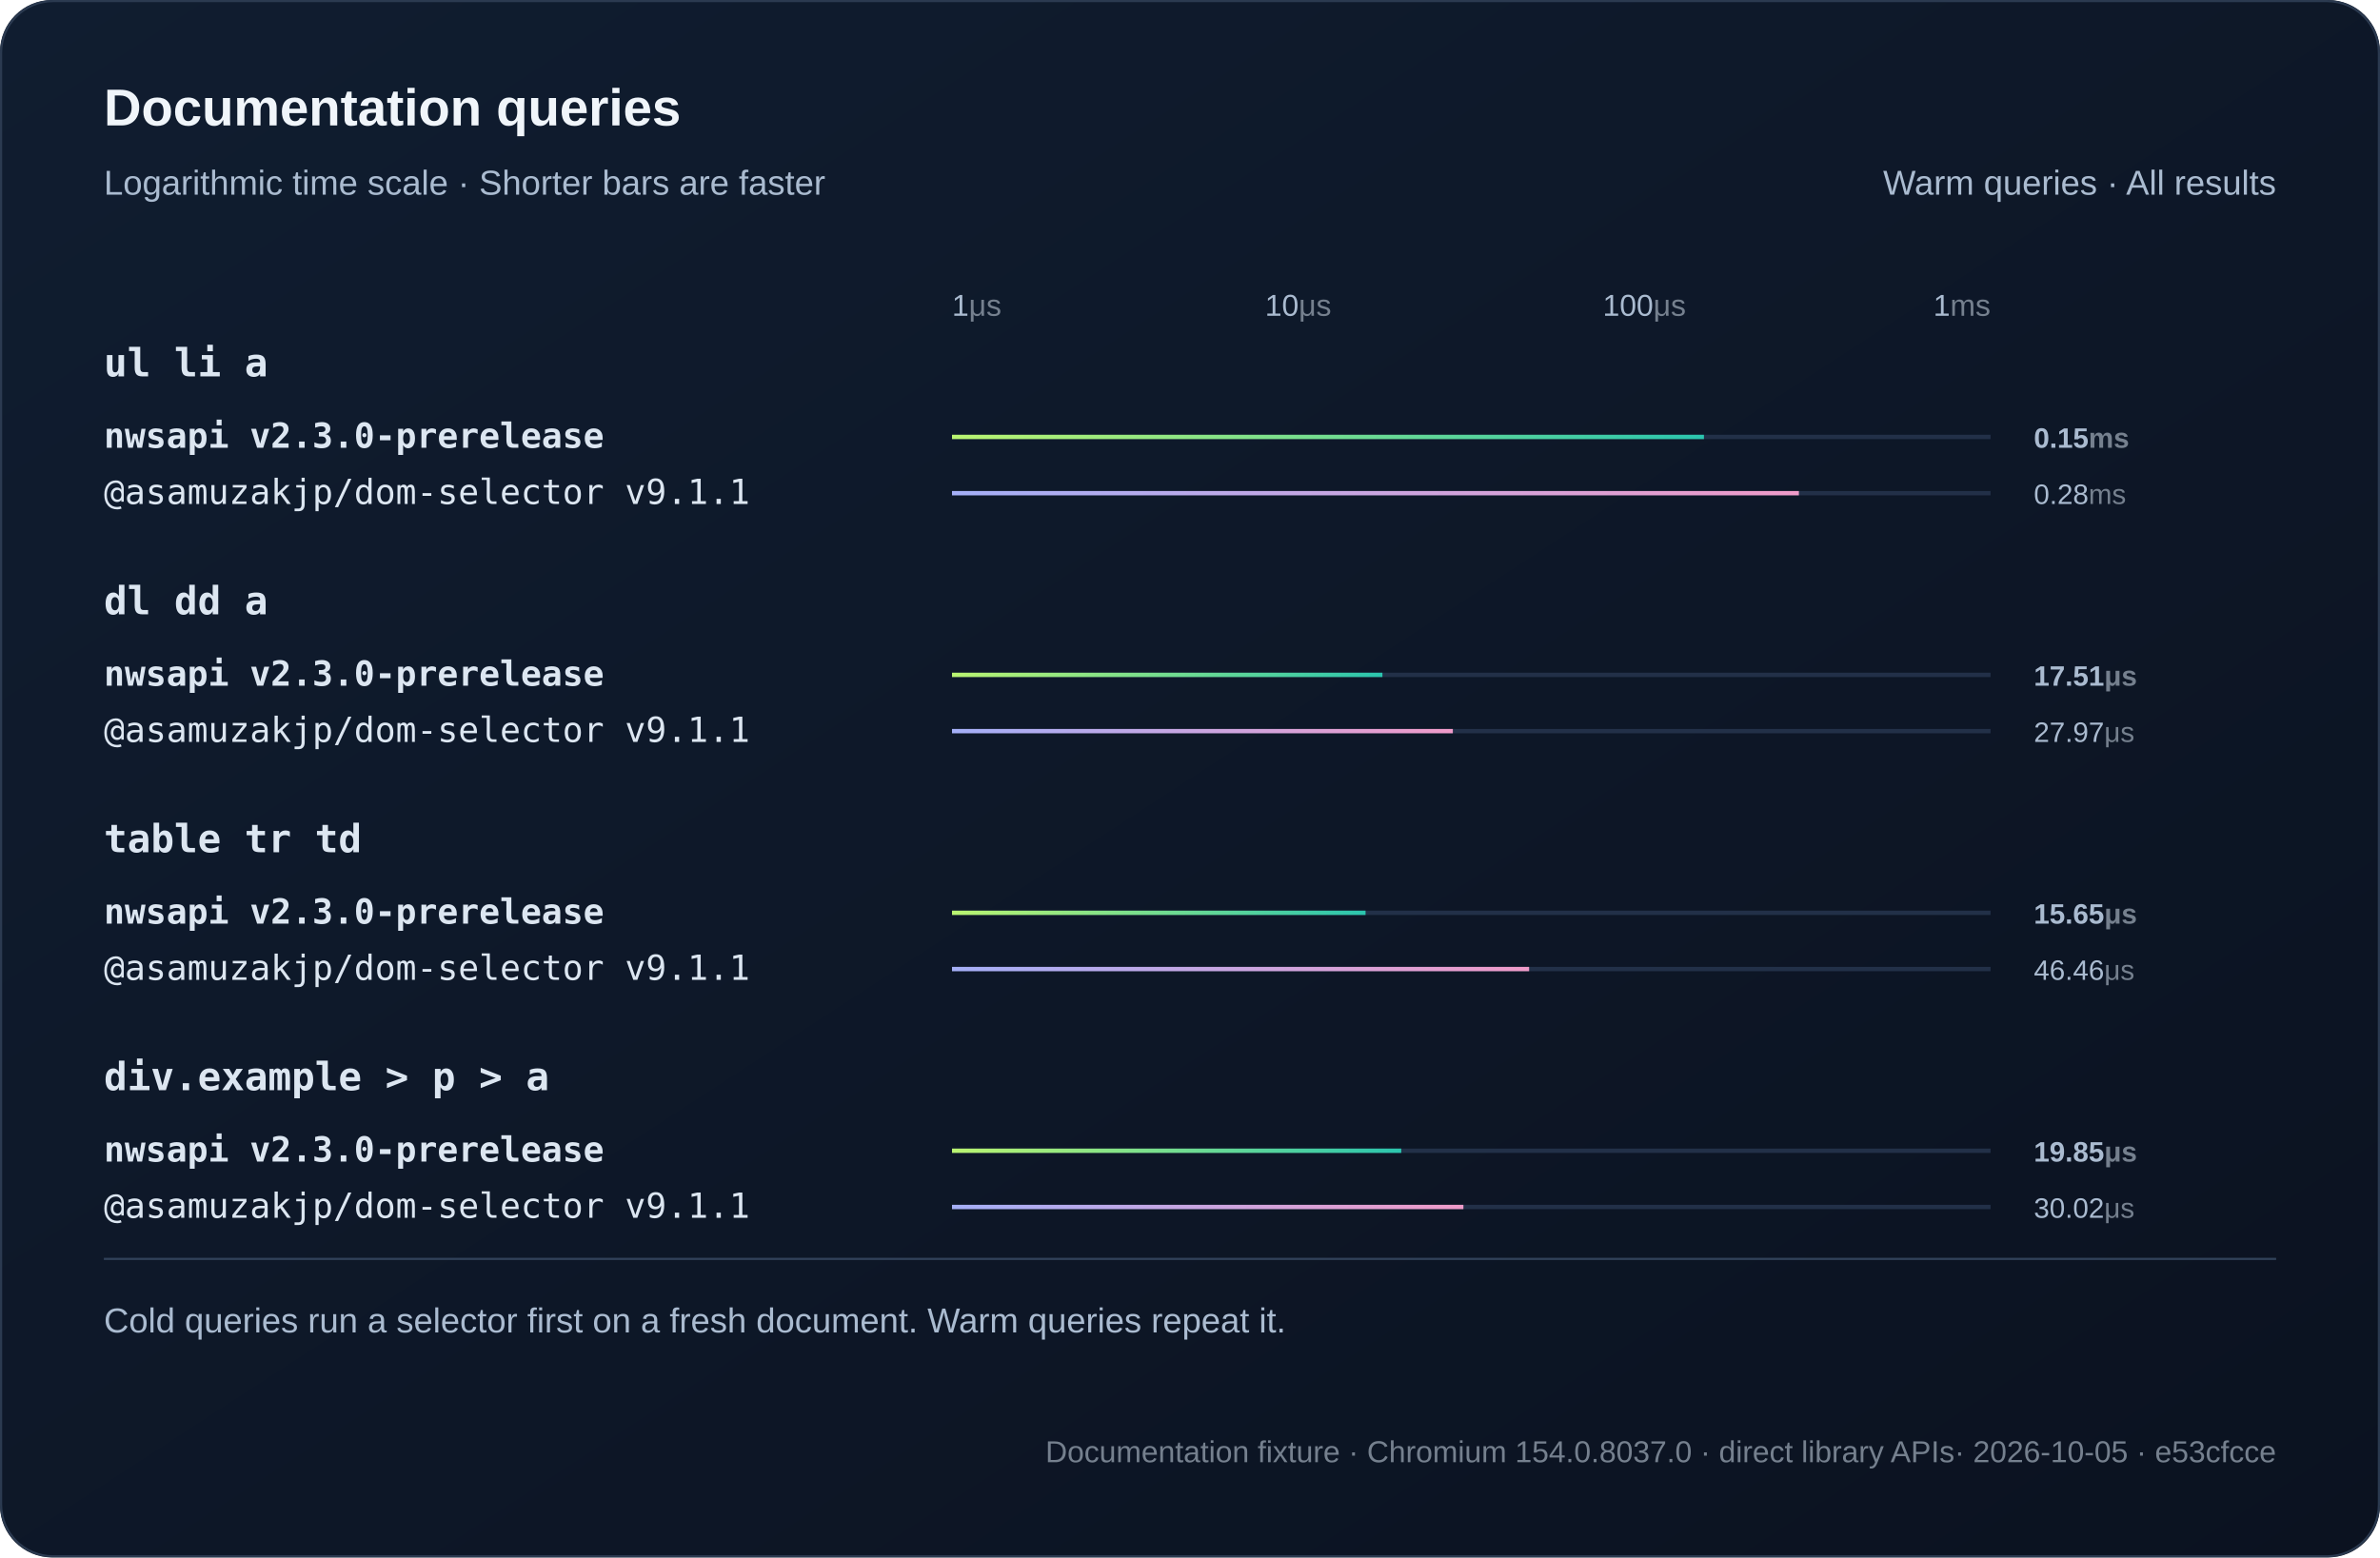
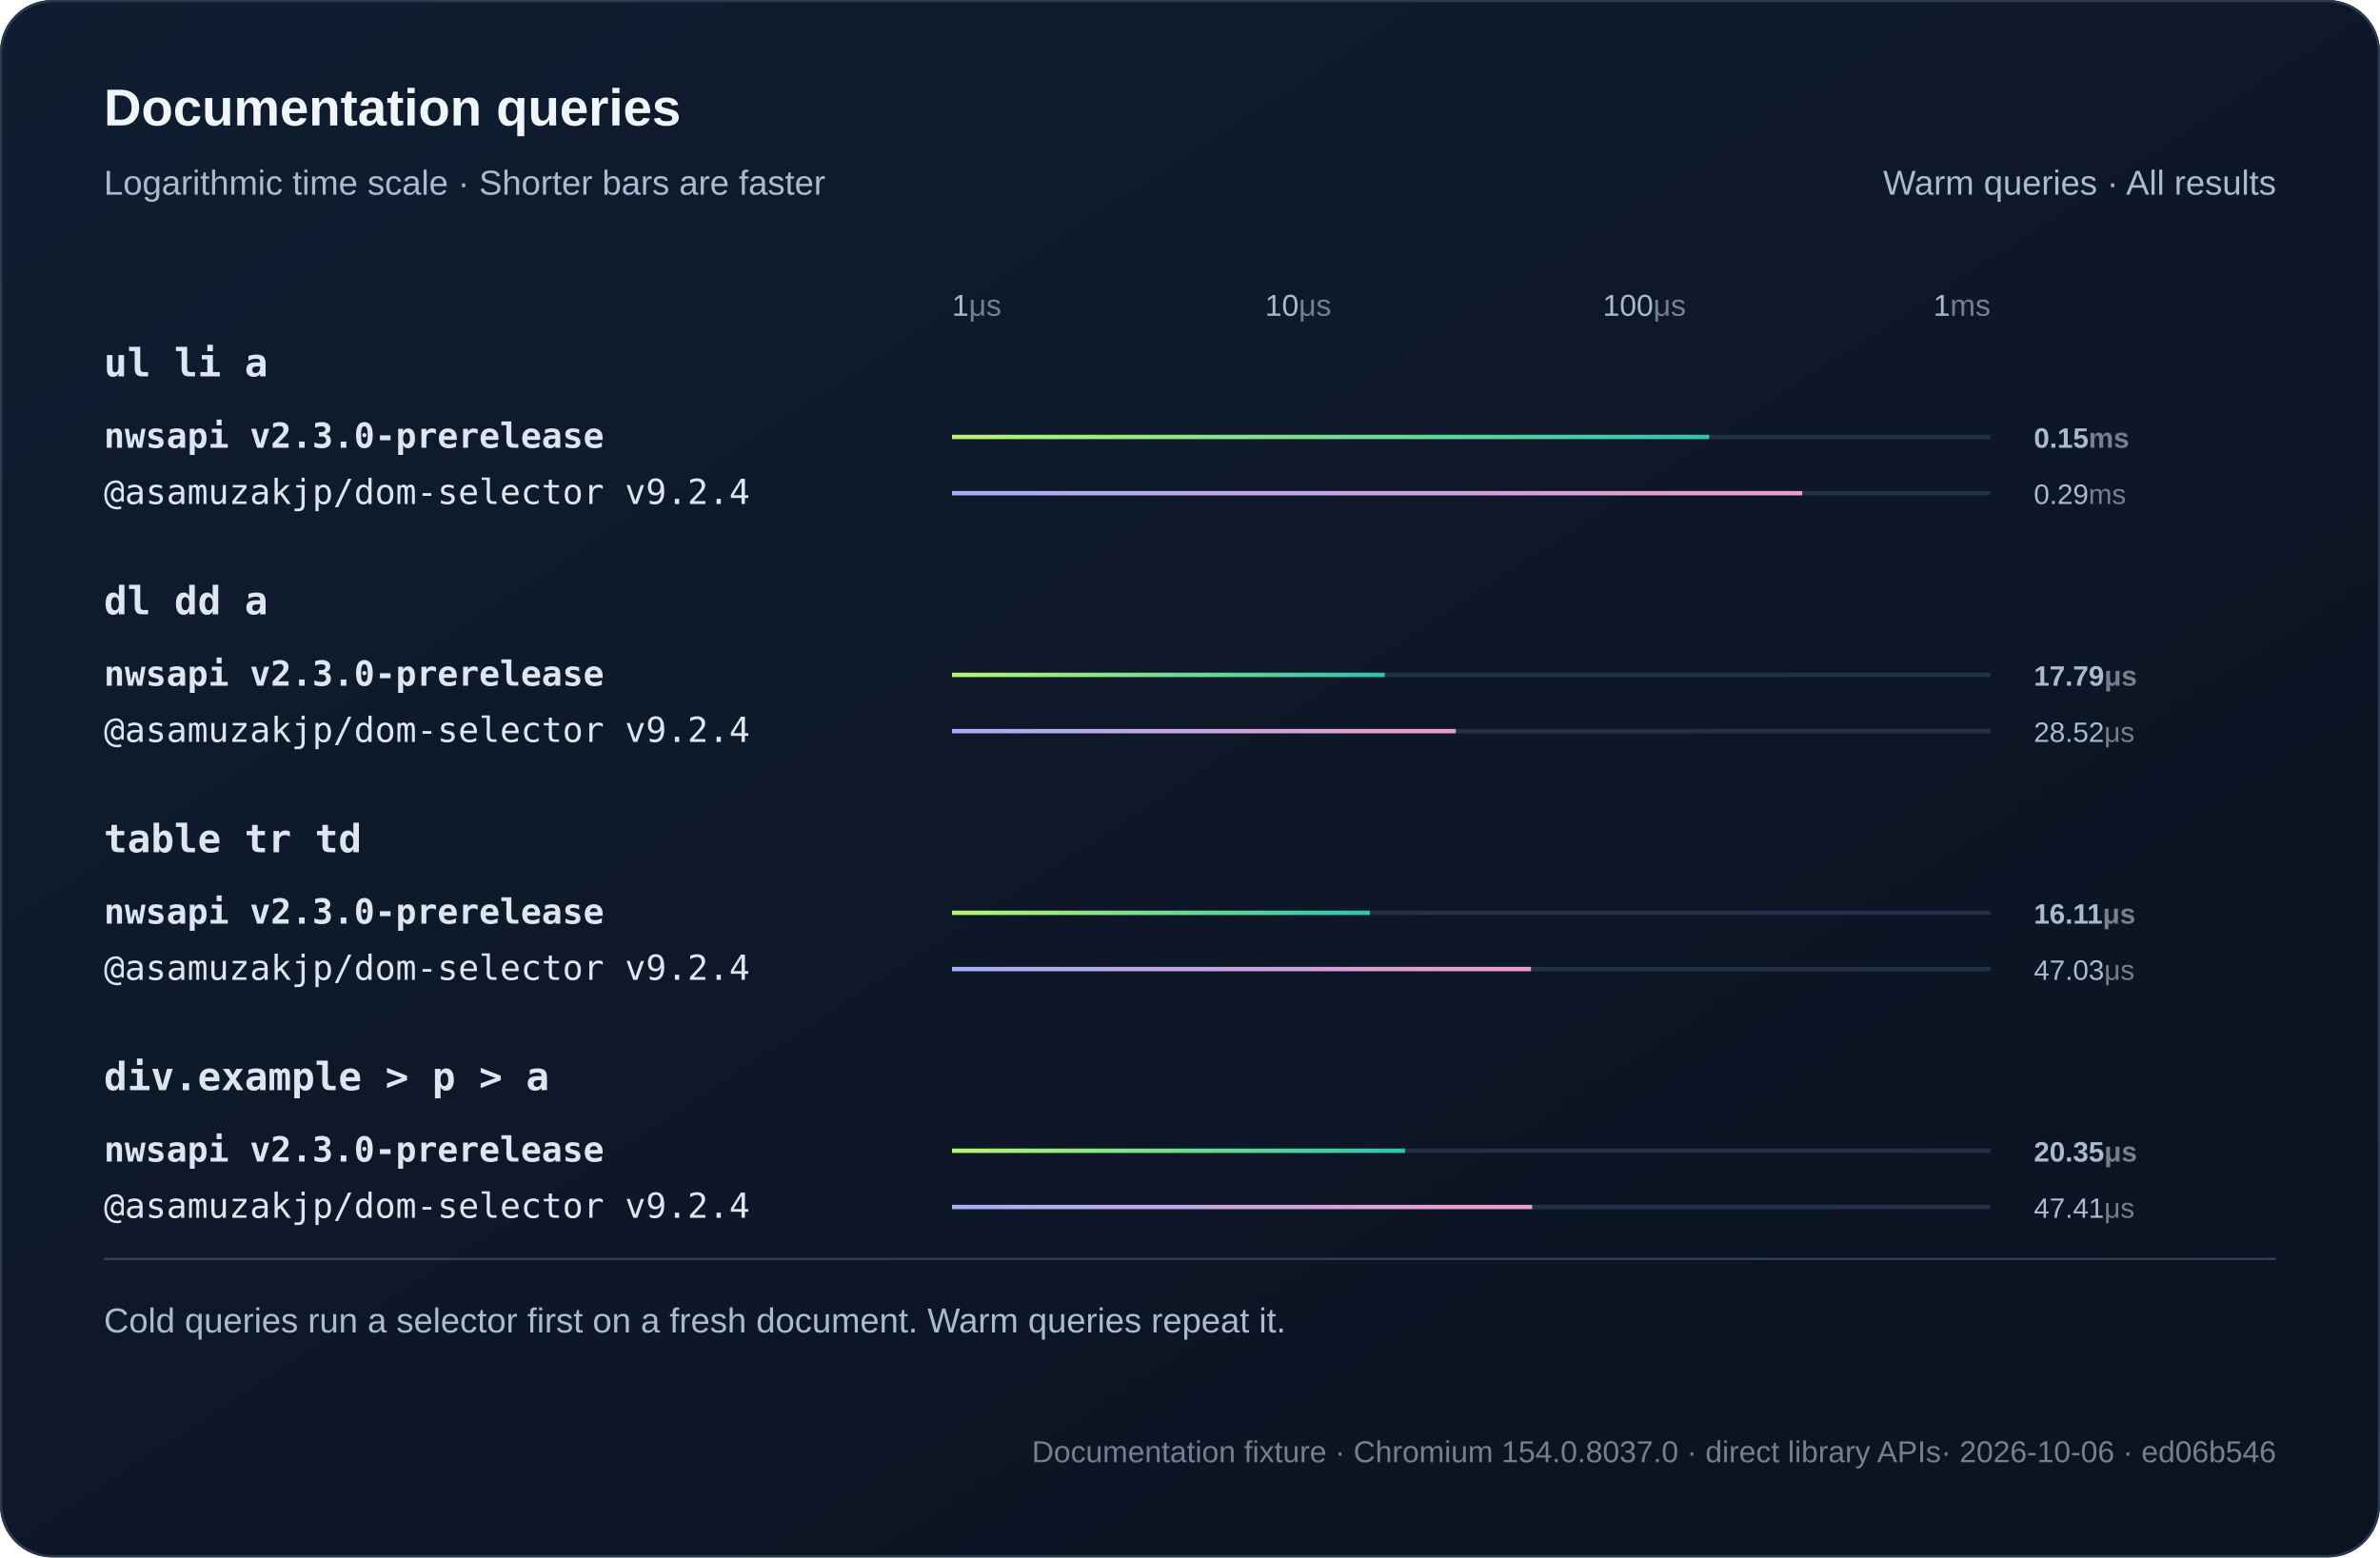
<svg xmlns="http://www.w3.org/2000/svg" width="1100" height="720" viewBox="0 0 1100 720" role="img">
  <defs>
    <linearGradient id="bg" x2="1" y2="1">
      <stop stop-color="#101d30" />
      <stop offset="1" stop-color="#0b1220" />
    </linearGradient>
    <linearGradient id="series0">
      <stop stop-color="#baf471" />
      <stop offset="1" stop-color="#2bc5ae" />
    </linearGradient>
    <linearGradient id="series1">
      <stop stop-color="#a4aff7" />
      <stop offset="1" stop-color="#ef9bc9" />
    </linearGradient>
  </defs>
  <style>text{font-family:Arial,Helvetica,sans-serif;fill:#f0f5fa}
.muted{fill:#aabbd0;font:16px Arial,Helvetica,sans-serif}
.code{font:18px Consolas,Menlo,monospace;fill:#dce6f1}
.note .code{font:16px Consolas,Menlo,monospace}
.metadata,.metadata .code{fill:#75808e;font-size:14px}
.chart-title{font-size:24px;font-weight:700}
.unit{fill:#75808e}
.package{font-family:Consolas,Menlo,monospace}
.comparison{font-size:14px;font-variant-numeric:tabular-nums}
.tick{fill:#aabbd0;font-size:12px}
.time{fill:#aabbd0;font-size:13px;font-variant-numeric:tabular-nums}
.engine{font-size:16px}.selector{font-weight:600}.tick{font-size:14px}</style>
  <rect width="1100" height="720" rx="24" fill="url(#bg)" />
  <rect x=".5" y=".5" width="1099" height="719" rx="24" fill="none" stroke="#2b3a50" />
  <text x="48" y="58" class="chart-title">Documentation queries</text>
  <text x="48" y="90" class="muted">Logarithmic time scale · Shorter bars are faster</text>
  <text x="1052" y="90" text-anchor="end" class="muted">Warm queries · All results</text>
  <text x="440" y="146" text-anchor="start" class="tick">1<tspan class="unit">μs</tspan>
  </text>
  <text x="600" y="146" text-anchor="middle" class="tick">10<tspan class="unit">μs</tspan>
  </text>
  <text x="760" y="146" text-anchor="middle" class="tick">100<tspan class="unit">μs</tspan>
  </text>
  <text x="920" y="146" text-anchor="end" class="tick">1<tspan class="unit">ms</tspan>
  </text>
  <text x="48" y="174" class="code selector">ul li a</text>
  <g>
    <text x="48" y="207" class="code engine" style="font-weight:700">nwsapi v2.3.0-prerelease</text>
    <path d="M440 202h480" stroke="#223048" stroke-width="2" />
-     <rect class="bar" x="440" y="201" width="347.54" height="2" fill="url(#series0)" />
+     <rect class="bar" x="440" y="201" width="349.92" height="2" fill="url(#series0)" />
    <text x="940" y="207" class="time" style="font-weight:700">0.15<tspan class="unit">ms</tspan>
    </text>
  </g>
  <g>
-     <text x="48" y="233" class="code engine">@asamuzakjp/dom-selector v9.1.1</text>
+     <text x="48" y="233" class="code engine">@asamuzakjp/dom-selector v9.2.4</text>
    <path d="M440 228h480" stroke="#223048" stroke-width="2" />
-     <rect class="bar" x="440" y="227" width="391.42" height="2" fill="url(#series1)" />
-     <text x="940" y="233" class="time">0.28<tspan class="unit">ms</tspan>
+     <rect class="bar" x="440" y="227" width="392.95" height="2" fill="url(#series1)" />
+     <text x="940" y="233" class="time">0.29<tspan class="unit">ms</tspan>
    </text>
  </g>
  <text x="48" y="284" class="code selector">dl dd a</text>
  <g>
    <text x="48" y="317" class="code engine" style="font-weight:700">nwsapi v2.3.0-prerelease</text>
    <path d="M440 312h480" stroke="#223048" stroke-width="2" />
-     <rect class="bar" x="440" y="311" width="198.93" height="2" fill="url(#series0)" />
-     <text x="940" y="317" class="time" style="font-weight:700">17.51<tspan class="unit">μs</tspan>
+     <rect class="bar" x="440" y="311" width="200.01" height="2" fill="url(#series0)" />
+     <text x="940" y="317" class="time" style="font-weight:700">17.79<tspan class="unit">μs</tspan>
    </text>
  </g>
  <g>
-     <text x="48" y="343" class="code engine">@asamuzakjp/dom-selector v9.1.1</text>
+     <text x="48" y="343" class="code engine">@asamuzakjp/dom-selector v9.2.4</text>
    <path d="M440 338h480" stroke="#223048" stroke-width="2" />
-     <rect class="bar" x="440" y="337" width="231.48" height="2" fill="url(#series1)" />
-     <text x="940" y="343" class="time">27.97<tspan class="unit">μs</tspan>
+     <rect class="bar" x="440" y="337" width="232.82" height="2" fill="url(#series1)" />
+     <text x="940" y="343" class="time">28.52<tspan class="unit">μs</tspan>
    </text>
  </g>
  <text x="48" y="394" class="code selector">table tr td</text>
  <g>
    <text x="48" y="427" class="code engine" style="font-weight:700">nwsapi v2.3.0-prerelease</text>
    <path d="M440 422h480" stroke="#223048" stroke-width="2" />
-     <rect class="bar" x="440" y="421" width="191.14" height="2" fill="url(#series0)" />
-     <text x="940" y="427" class="time" style="font-weight:700">15.65<tspan class="unit">μs</tspan>
+     <rect class="bar" x="440" y="421" width="193.13" height="2" fill="url(#series0)" />
+     <text x="940" y="427" class="time" style="font-weight:700">16.11<tspan class="unit">μs</tspan>
    </text>
  </g>
  <g>
-     <text x="48" y="453" class="code engine">@asamuzakjp/dom-selector v9.1.1</text>
+     <text x="48" y="453" class="code engine">@asamuzakjp/dom-selector v9.2.4</text>
    <path d="M440 448h480" stroke="#223048" stroke-width="2" />
-     <rect class="bar" x="440" y="447" width="266.74" height="2" fill="url(#series1)" />
-     <text x="940" y="453" class="time">46.46<tspan class="unit">μs</tspan>
+     <rect class="bar" x="440" y="447" width="267.58" height="2" fill="url(#series1)" />
+     <text x="940" y="453" class="time">47.03<tspan class="unit">μs</tspan>
    </text>
  </g>
  <text x="48" y="504" class="code selector">div.example &gt; p &gt; a</text>
  <g>
    <text x="48" y="537" class="code engine" style="font-weight:700">nwsapi v2.3.0-prerelease</text>
    <path d="M440 532h480" stroke="#223048" stroke-width="2" />
-     <rect class="bar" x="440" y="531" width="207.64" height="2" fill="url(#series0)" />
-     <text x="940" y="537" class="time" style="font-weight:700">19.85<tspan class="unit">μs</tspan>
+     <rect class="bar" x="440" y="531" width="209.38" height="2" fill="url(#series0)" />
+     <text x="940" y="537" class="time" style="font-weight:700">20.35<tspan class="unit">μs</tspan>
    </text>
  </g>
  <g>
-     <text x="48" y="563" class="code engine">@asamuzakjp/dom-selector v9.1.1</text>
+     <text x="48" y="563" class="code engine">@asamuzakjp/dom-selector v9.2.4</text>
    <path d="M440 558h480" stroke="#223048" stroke-width="2" />
-     <rect class="bar" x="440" y="557" width="236.37" height="2" fill="url(#series1)" />
-     <text x="940" y="563" class="time">30.02<tspan class="unit">μs</tspan>
+     <rect class="bar" x="440" y="557" width="268.13" height="2" fill="url(#series1)" />
+     <text x="940" y="563" class="time">47.41<tspan class="unit">μs</tspan>
    </text>
  </g>
  <path d="M48 582h1004" stroke="#304159" />
  <text x="48" y="616" class="muted">Cold queries run a selector first on a fresh document. Warm queries repeat it.</text>
-   <text x="1052" y="676" text-anchor="end" class="muted note metadata">Documentation fixture · Chromium 154.0.8037.0 · direct library APIs<tspan fill="#75808e"> · 2026-10-05 · e53cfcce</tspan>
+   <text x="1052" y="676" text-anchor="end" class="muted note metadata">Documentation fixture · Chromium 154.0.8037.0 · direct library APIs<tspan fill="#75808e"> · 2026-10-06 · ed06b546</tspan>
  </text>
</svg>
